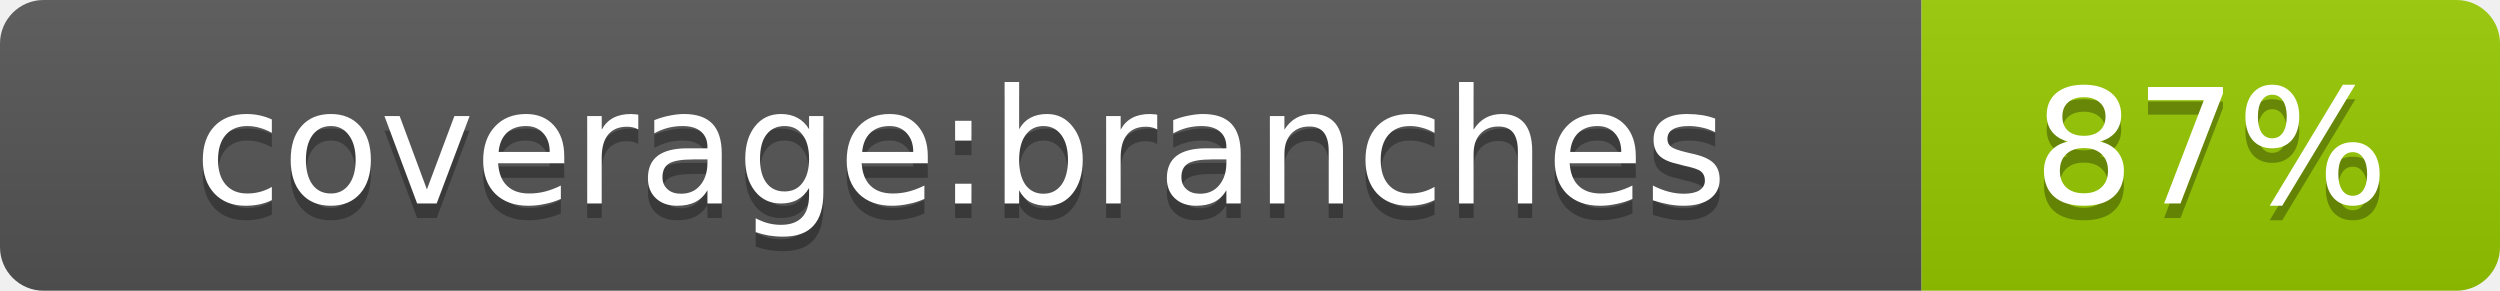
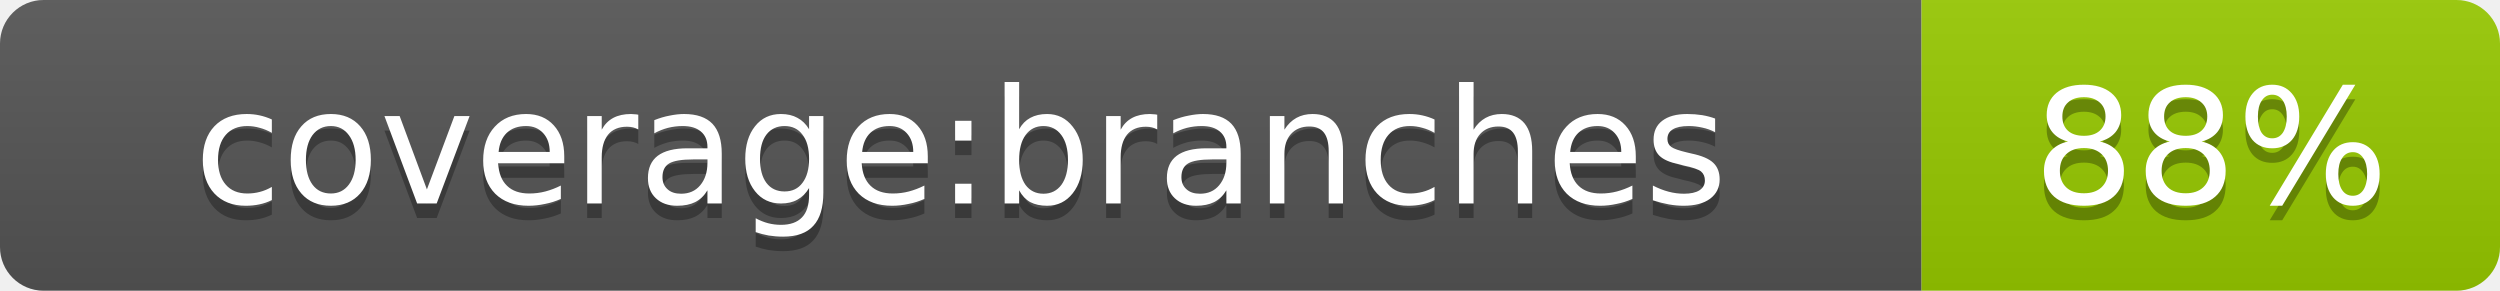
- <svg xmlns="http://www.w3.org/2000/svg" width="172" height="20" role="img" aria-label="coverage:branches: 87%">
+ <svg xmlns="http://www.w3.org/2000/svg" width="172" height="20" role="img" aria-label="coverage:branches: 88%">
  <linearGradient id="s" x2="0" y2="100%">
    <stop offset="0" stop-color="#bbb" stop-opacity=".1" />
    <stop offset="1" stop-opacity=".1" />
  </linearGradient>
  <clipPath id="r">
    <rect width="172" height="20" rx="3" fill="#fff" />
  </clipPath>
  <g clip-path="url(#r)">
    <rect width="132.2" height="20" fill="#555" />
    <rect x="132.2" width="39.8" height="20" fill="#97ca00" />
    <rect width="172" height="20" fill="url(#s)" />
  </g>
  <g fill="#fff" text-anchor="middle" font-family="Verdana,Geneva,DejaVu Sans,sans-serif" text-rendering="geometricPrecision" font-size="11">
    <text aria-hidden="true" x="66.1" y="15" fill="#010101" fill-opacity=".3">coverage:branches</text>
    <text x="66.1" y="14" fill="#fff">coverage:branches</text>
-     <text aria-hidden="true" x="152.1" y="15" fill="#010101" fill-opacity=".3">87%</text>
-     <text x="152.1" y="14" fill="#fff">87%</text>
+     <text aria-hidden="true" x="152.1" y="15" fill="#010101" fill-opacity=".3">88%</text>
+     <text x="152.1" y="14" fill="#fff">88%</text>
  </g>
</svg>
